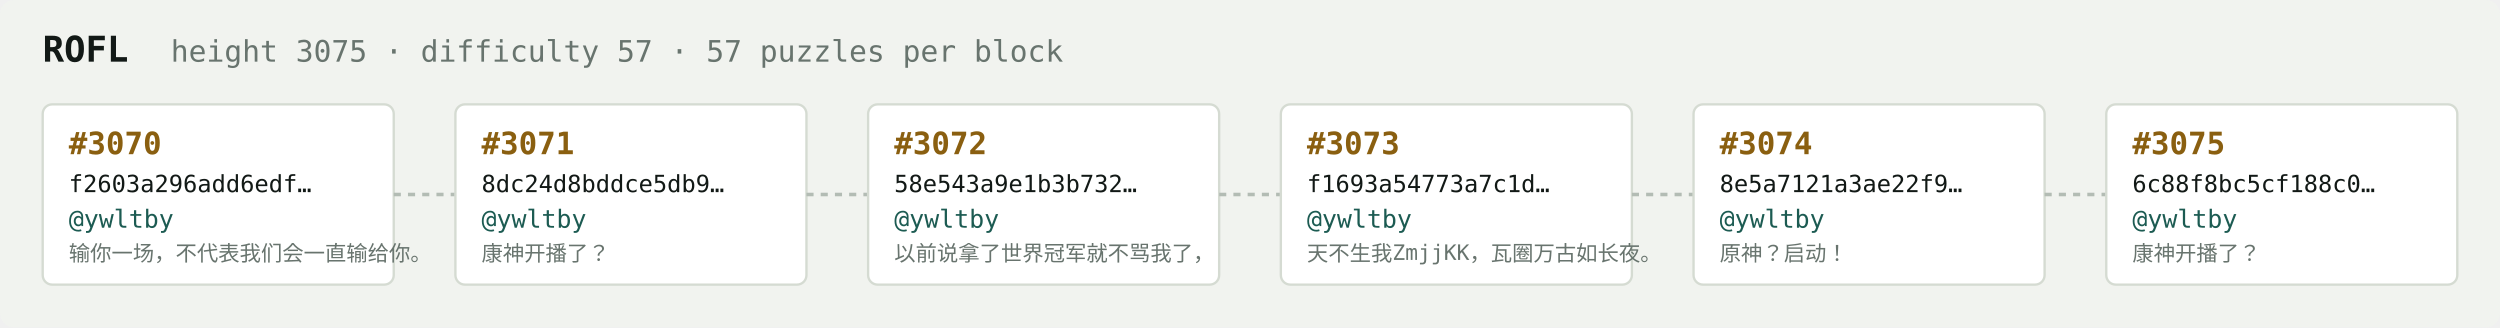
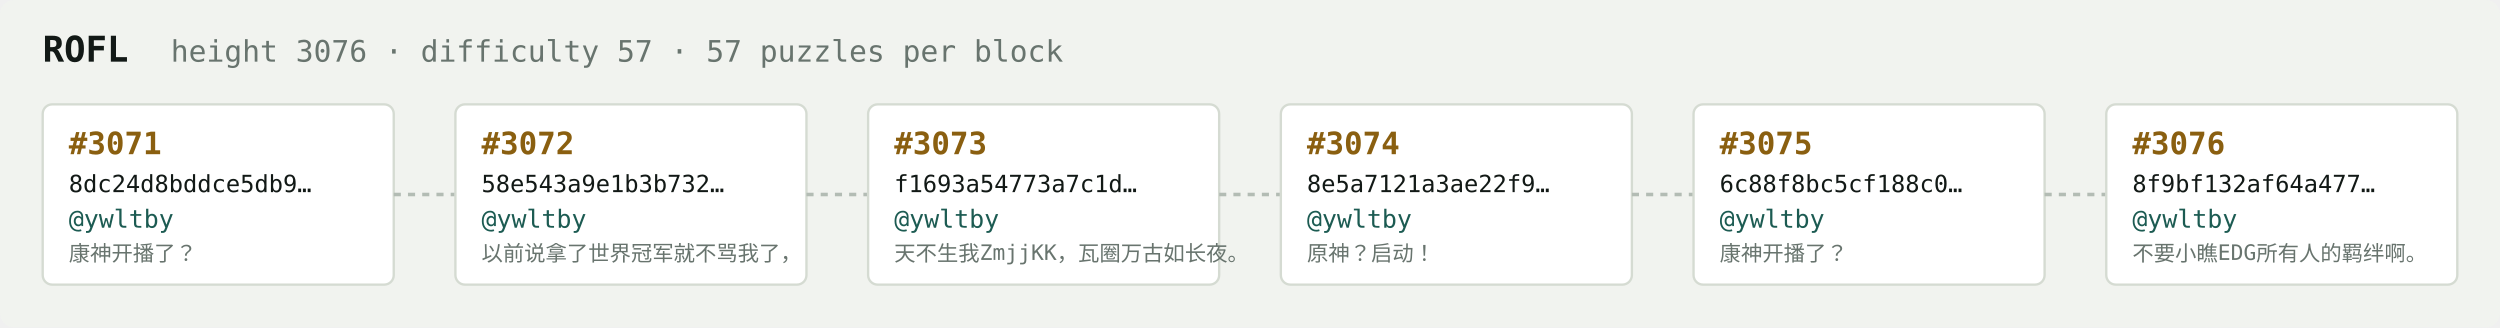
<svg xmlns="http://www.w3.org/2000/svg" width="1054" height="138" viewBox="0 0 1054 138" font-family="ui-monospace,SFMono-Regular,Menlo,monospace">
  <rect fill="#f1f3ef" width="1054" height="138" rx="6" />
  <text x="18" y="26" fill="#121916" font-size="15" font-weight="700">ROFL</text>
-   <text x="72" y="26" fill="#68746e" font-size="12.5">height 3075 · difficulty 57 · 57 puzzles per block</text>
+   <text x="72" y="26" fill="#68746e" font-size="12.5">height 3076 · difficulty 57 · 57 puzzles per block</text>
  <rect x="18" y="44" width="148" height="76" rx="4" fill="#ffffff" stroke="#d5dbd2" stroke-width="1" />
-   <text x="29" y="65" fill="#8a5f10" font-size="13" font-weight="700">#3070</text>
-   <text x="29" y="81" fill="#121916" font-size="10">f2603a296add6edf…</text>
+   <text x="29" y="65" fill="#8a5f10" font-size="13" font-weight="700">#3071</text>
+   <text x="29" y="81" fill="#121916" font-size="10">8dc24d8bddce5db9…</text>
  <text x="29" y="96" fill="#1c5b52" font-size="10.5">@ywltby</text>
-   <text x="29" y="110" fill="#68746e" font-size="9">输你一场，不代表我们会一直输给你。</text>
+   <text x="29" y="110" fill="#68746e" font-size="9">康神开播了？</text>
  <line x1="166" y1="82.0" x2="192" y2="82.0" stroke="#b3bcb4" stroke-width="1.5" stroke-dasharray="3 3" />
  <rect x="192" y="44" width="148" height="76" rx="4" fill="#ffffff" stroke="#d5dbd2" stroke-width="1" />
-   <text x="203" y="65" fill="#8a5f10" font-size="13" font-weight="700">#3071</text>
-   <text x="203" y="81" fill="#121916" font-size="10">8dc24d8bddce5db9…</text>
+   <text x="203" y="65" fill="#8a5f10" font-size="13" font-weight="700">#3072</text>
+   <text x="203" y="81" fill="#121916" font-size="10">58e543a9e1b3b732…</text>
  <text x="203" y="96" fill="#1c5b52" font-size="10.5">@ywltby</text>
-   <text x="203" y="110" fill="#68746e" font-size="9">康神开播了？</text>
+   <text x="203" y="110" fill="#68746e" font-size="9">以前说拿了世界冠军就不骂我了，</text>
  <line x1="340" y1="82.0" x2="366" y2="82.0" stroke="#b3bcb4" stroke-width="1.5" stroke-dasharray="3 3" />
  <rect x="366" y="44" width="148" height="76" rx="4" fill="#ffffff" stroke="#d5dbd2" stroke-width="1" />
-   <text x="377" y="65" fill="#8a5f10" font-size="13" font-weight="700">#3072</text>
-   <text x="377" y="81" fill="#121916" font-size="10">58e543a9e1b3b732…</text>
+   <text x="377" y="65" fill="#8a5f10" font-size="13" font-weight="700">#3073</text>
+   <text x="377" y="81" fill="#121916" font-size="10">f1693a54773a7c1d…</text>
  <text x="377" y="96" fill="#1c5b52" font-size="10.5">@ywltby</text>
-   <text x="377" y="110" fill="#68746e" font-size="9">以前说拿了世界冠军就不骂我了，</text>
+   <text x="377" y="110" fill="#68746e" font-size="9">天不生我ZmjjKK，瓦圈万古如长夜。</text>
  <line x1="514" y1="82.0" x2="540" y2="82.0" stroke="#b3bcb4" stroke-width="1.5" stroke-dasharray="3 3" />
  <rect x="540" y="44" width="148" height="76" rx="4" fill="#ffffff" stroke="#d5dbd2" stroke-width="1" />
-   <text x="551" y="65" fill="#8a5f10" font-size="13" font-weight="700">#3073</text>
-   <text x="551" y="81" fill="#121916" font-size="10">f1693a54773a7c1d…</text>
+   <text x="551" y="65" fill="#8a5f10" font-size="13" font-weight="700">#3074</text>
+   <text x="551" y="81" fill="#121916" font-size="10">8e5a7121a3ae22f9…</text>
  <text x="551" y="96" fill="#1c5b52" font-size="10.5">@ywltby</text>
-   <text x="551" y="110" fill="#68746e" font-size="9">天不生我ZmjjKK，瓦圈万古如长夜。</text>
+   <text x="551" y="110" fill="#68746e" font-size="9">原神？启动！</text>
  <line x1="688" y1="82.0" x2="714" y2="82.0" stroke="#b3bcb4" stroke-width="1.5" stroke-dasharray="3 3" />
  <rect x="714" y="44" width="148" height="76" rx="4" fill="#ffffff" stroke="#d5dbd2" stroke-width="1" />
-   <text x="725" y="65" fill="#8a5f10" font-size="13" font-weight="700">#3074</text>
-   <text x="725" y="81" fill="#121916" font-size="10">8e5a7121a3ae22f9…</text>
+   <text x="725" y="65" fill="#8a5f10" font-size="13" font-weight="700">#3075</text>
+   <text x="725" y="81" fill="#121916" font-size="10">6c88f8bc5cf188c0…</text>
  <text x="725" y="96" fill="#1c5b52" font-size="10.5">@ywltby</text>
-   <text x="725" y="110" fill="#68746e" font-size="9">原神？启动！</text>
+   <text x="725" y="110" fill="#68746e" font-size="9">康神开播了？</text>
  <line x1="862" y1="82.0" x2="888" y2="82.0" stroke="#b3bcb4" stroke-width="1.5" stroke-dasharray="3 3" />
  <rect x="888" y="44" width="148" height="76" rx="4" fill="#ffffff" stroke="#d5dbd2" stroke-width="1" />
-   <text x="899" y="65" fill="#8a5f10" font-size="13" font-weight="700">#3075</text>
-   <text x="899" y="81" fill="#121916" font-size="10">6c88f8bc5cf188c0…</text>
+   <text x="899" y="65" fill="#8a5f10" font-size="13" font-weight="700">#3076</text>
+   <text x="899" y="81" fill="#121916" font-size="10">8f9bf132af64a477…</text>
  <text x="899" y="96" fill="#1c5b52" font-size="10.5">@ywltby</text>
-   <text x="899" y="110" fill="#68746e" font-size="9">康神开播了？</text>
+   <text x="899" y="110" fill="#68746e" font-size="9">不要小瞧EDG所有人的羁绊啊。</text>
</svg>
